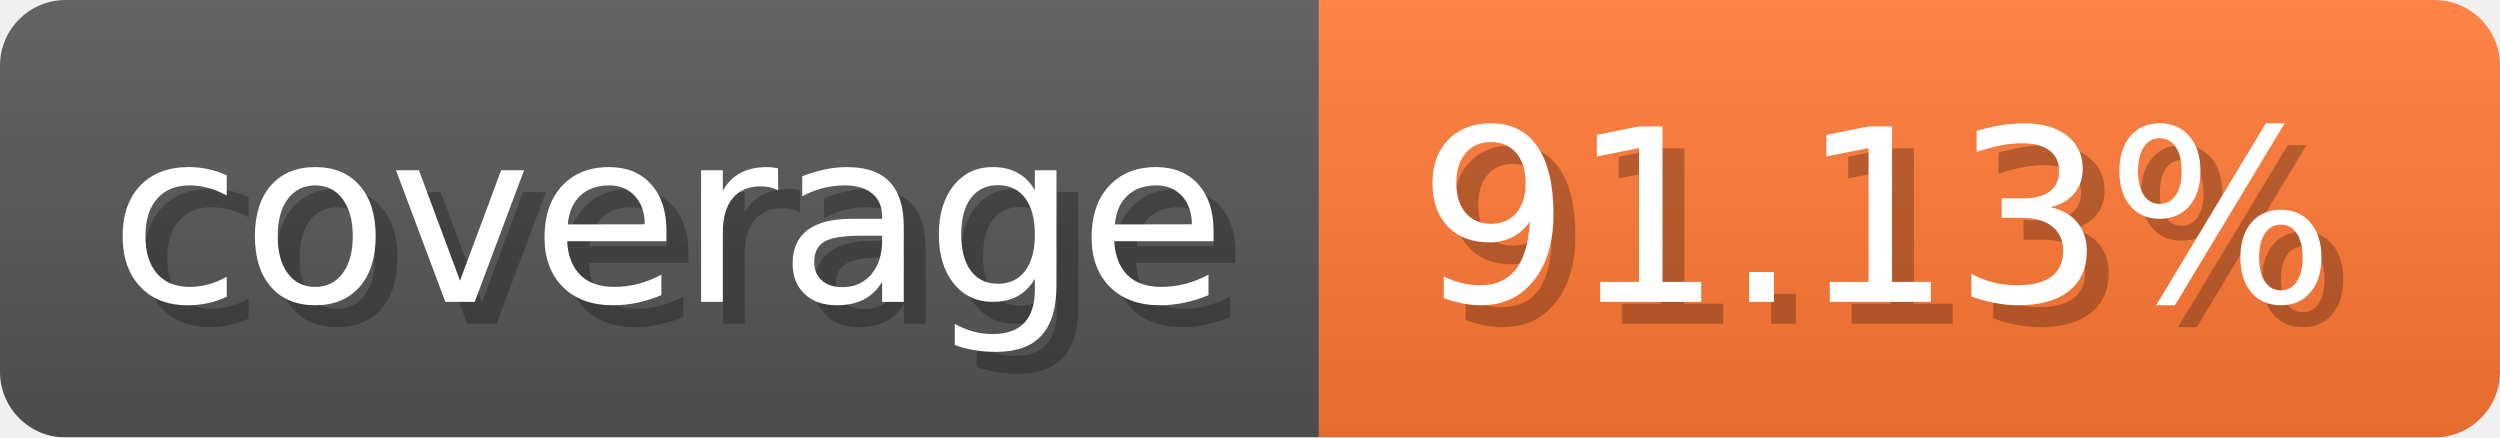
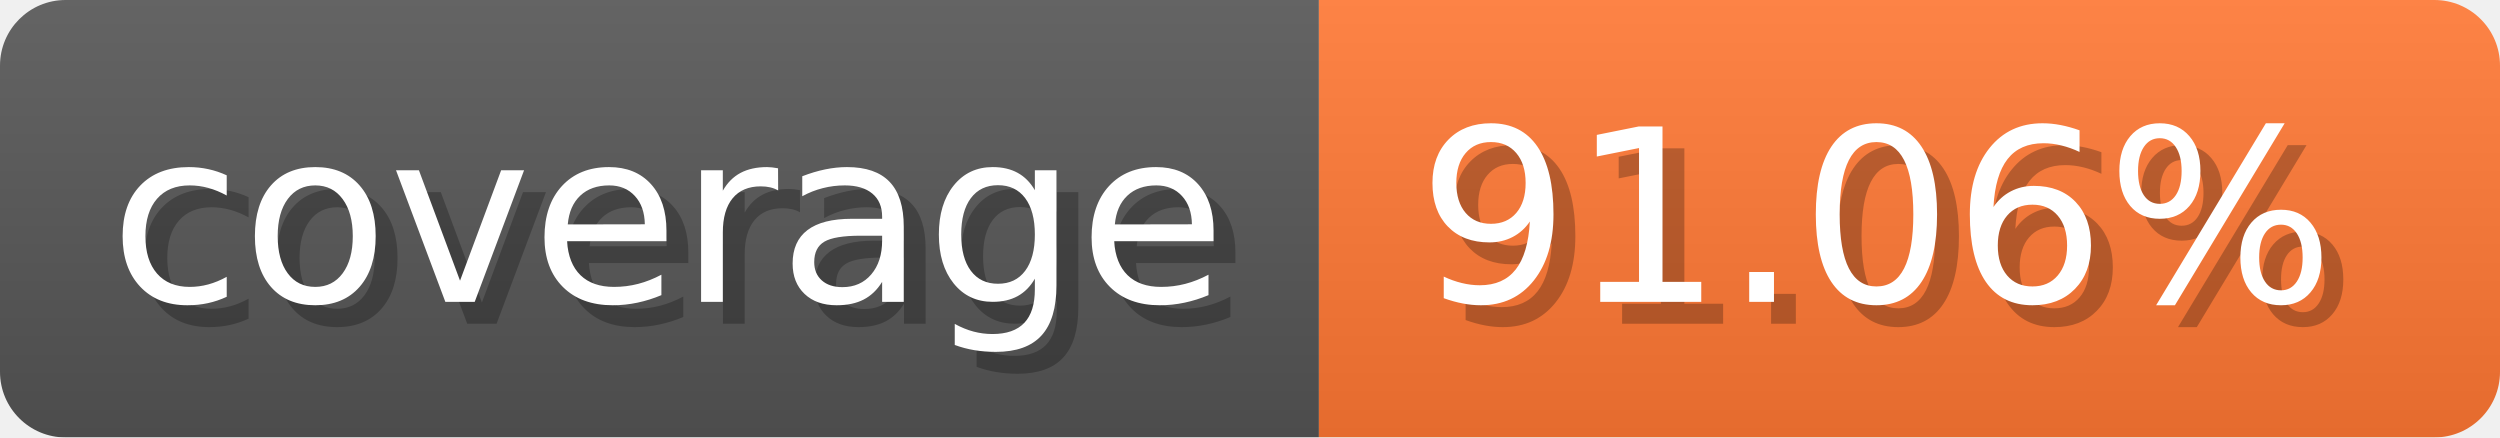
- <svg xmlns="http://www.w3.org/2000/svg" width="114.3" height="20" viewBox="0 0 1143 200" role="img" aria-label="coverage: 91.13%">
-   <linearGradient id="iguIL" x2="0" y2="100%">
+ <svg xmlns="http://www.w3.org/2000/svg" width="114.3" height="20" viewBox="0 0 1143 200" role="img" aria-label="coverage: 91.06%">
+   <linearGradient id="sQJzM" x2="0" y2="100%">
    <stop offset="0" stop-opacity=".1" stop-color="#EEE" />
    <stop offset="1" stop-opacity=".1" />
  </linearGradient>
-   <mask id="agnqT">
+   <mask id="nWwTt">
    <rect width="1143" height="200" rx="30" fill="#FFF" />
  </mask>
-   <g mask="url(#agnqT)">
+   <g mask="url(#nWwTt)">
    <rect width="603" height="200" fill="#555" />
    <rect width="540" height="200" fill="#F73" x="603" />
-     <rect width="1143" height="200" fill="url(#iguIL)" />
+     <rect width="1143" height="200" fill="url(#sQJzM)" />
  </g>
  <g aria-hidden="true" fill="#fff" text-anchor="start" font-family="Verdana,DejaVu Sans,sans-serif" font-size="110">
    <text x="60" y="148" textLength="503" fill="#000" opacity="0.25">coverage</text>
    <text x="50" y="138" textLength="503">coverage</text>
-     <text x="658" y="148" textLength="440" fill="#000" opacity="0.25">91.13%</text>
-     <text x="648" y="138" textLength="440">91.13%</text>
+     <text x="658" y="148" textLength="440" fill="#000" opacity="0.25">91.06%</text>
+     <text x="648" y="138" textLength="440">91.06%</text>
  </g>
</svg>
